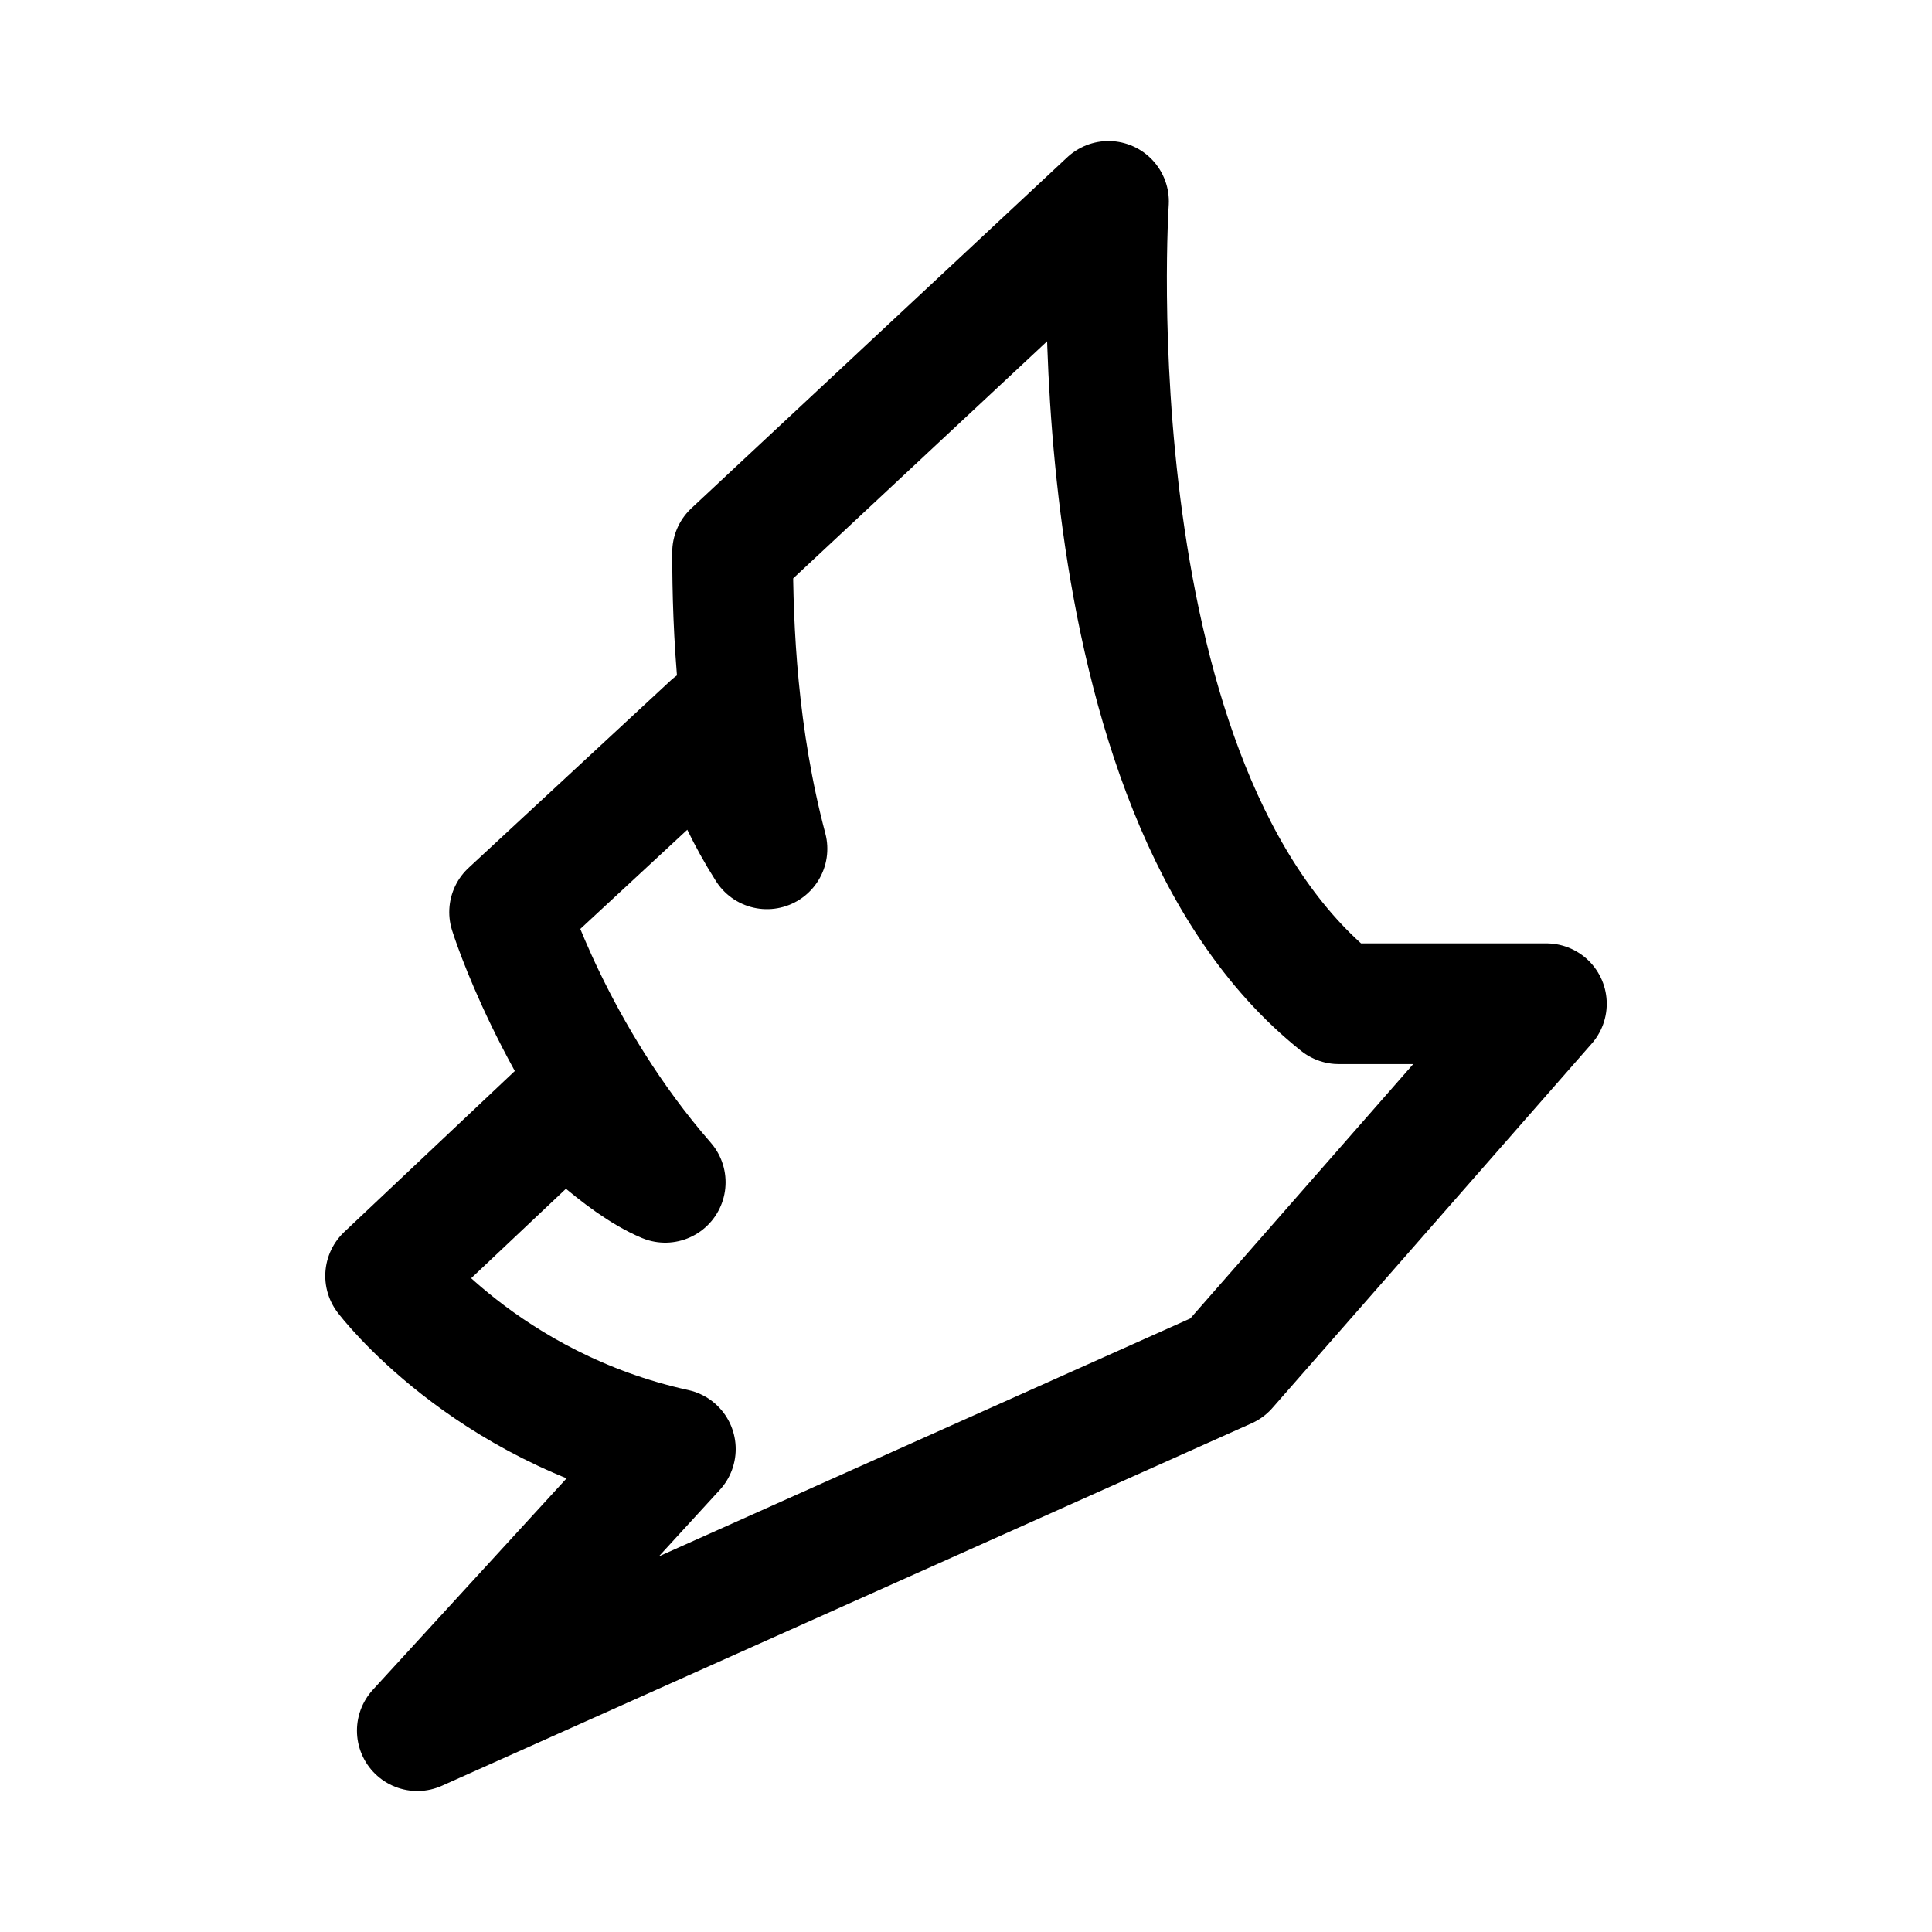
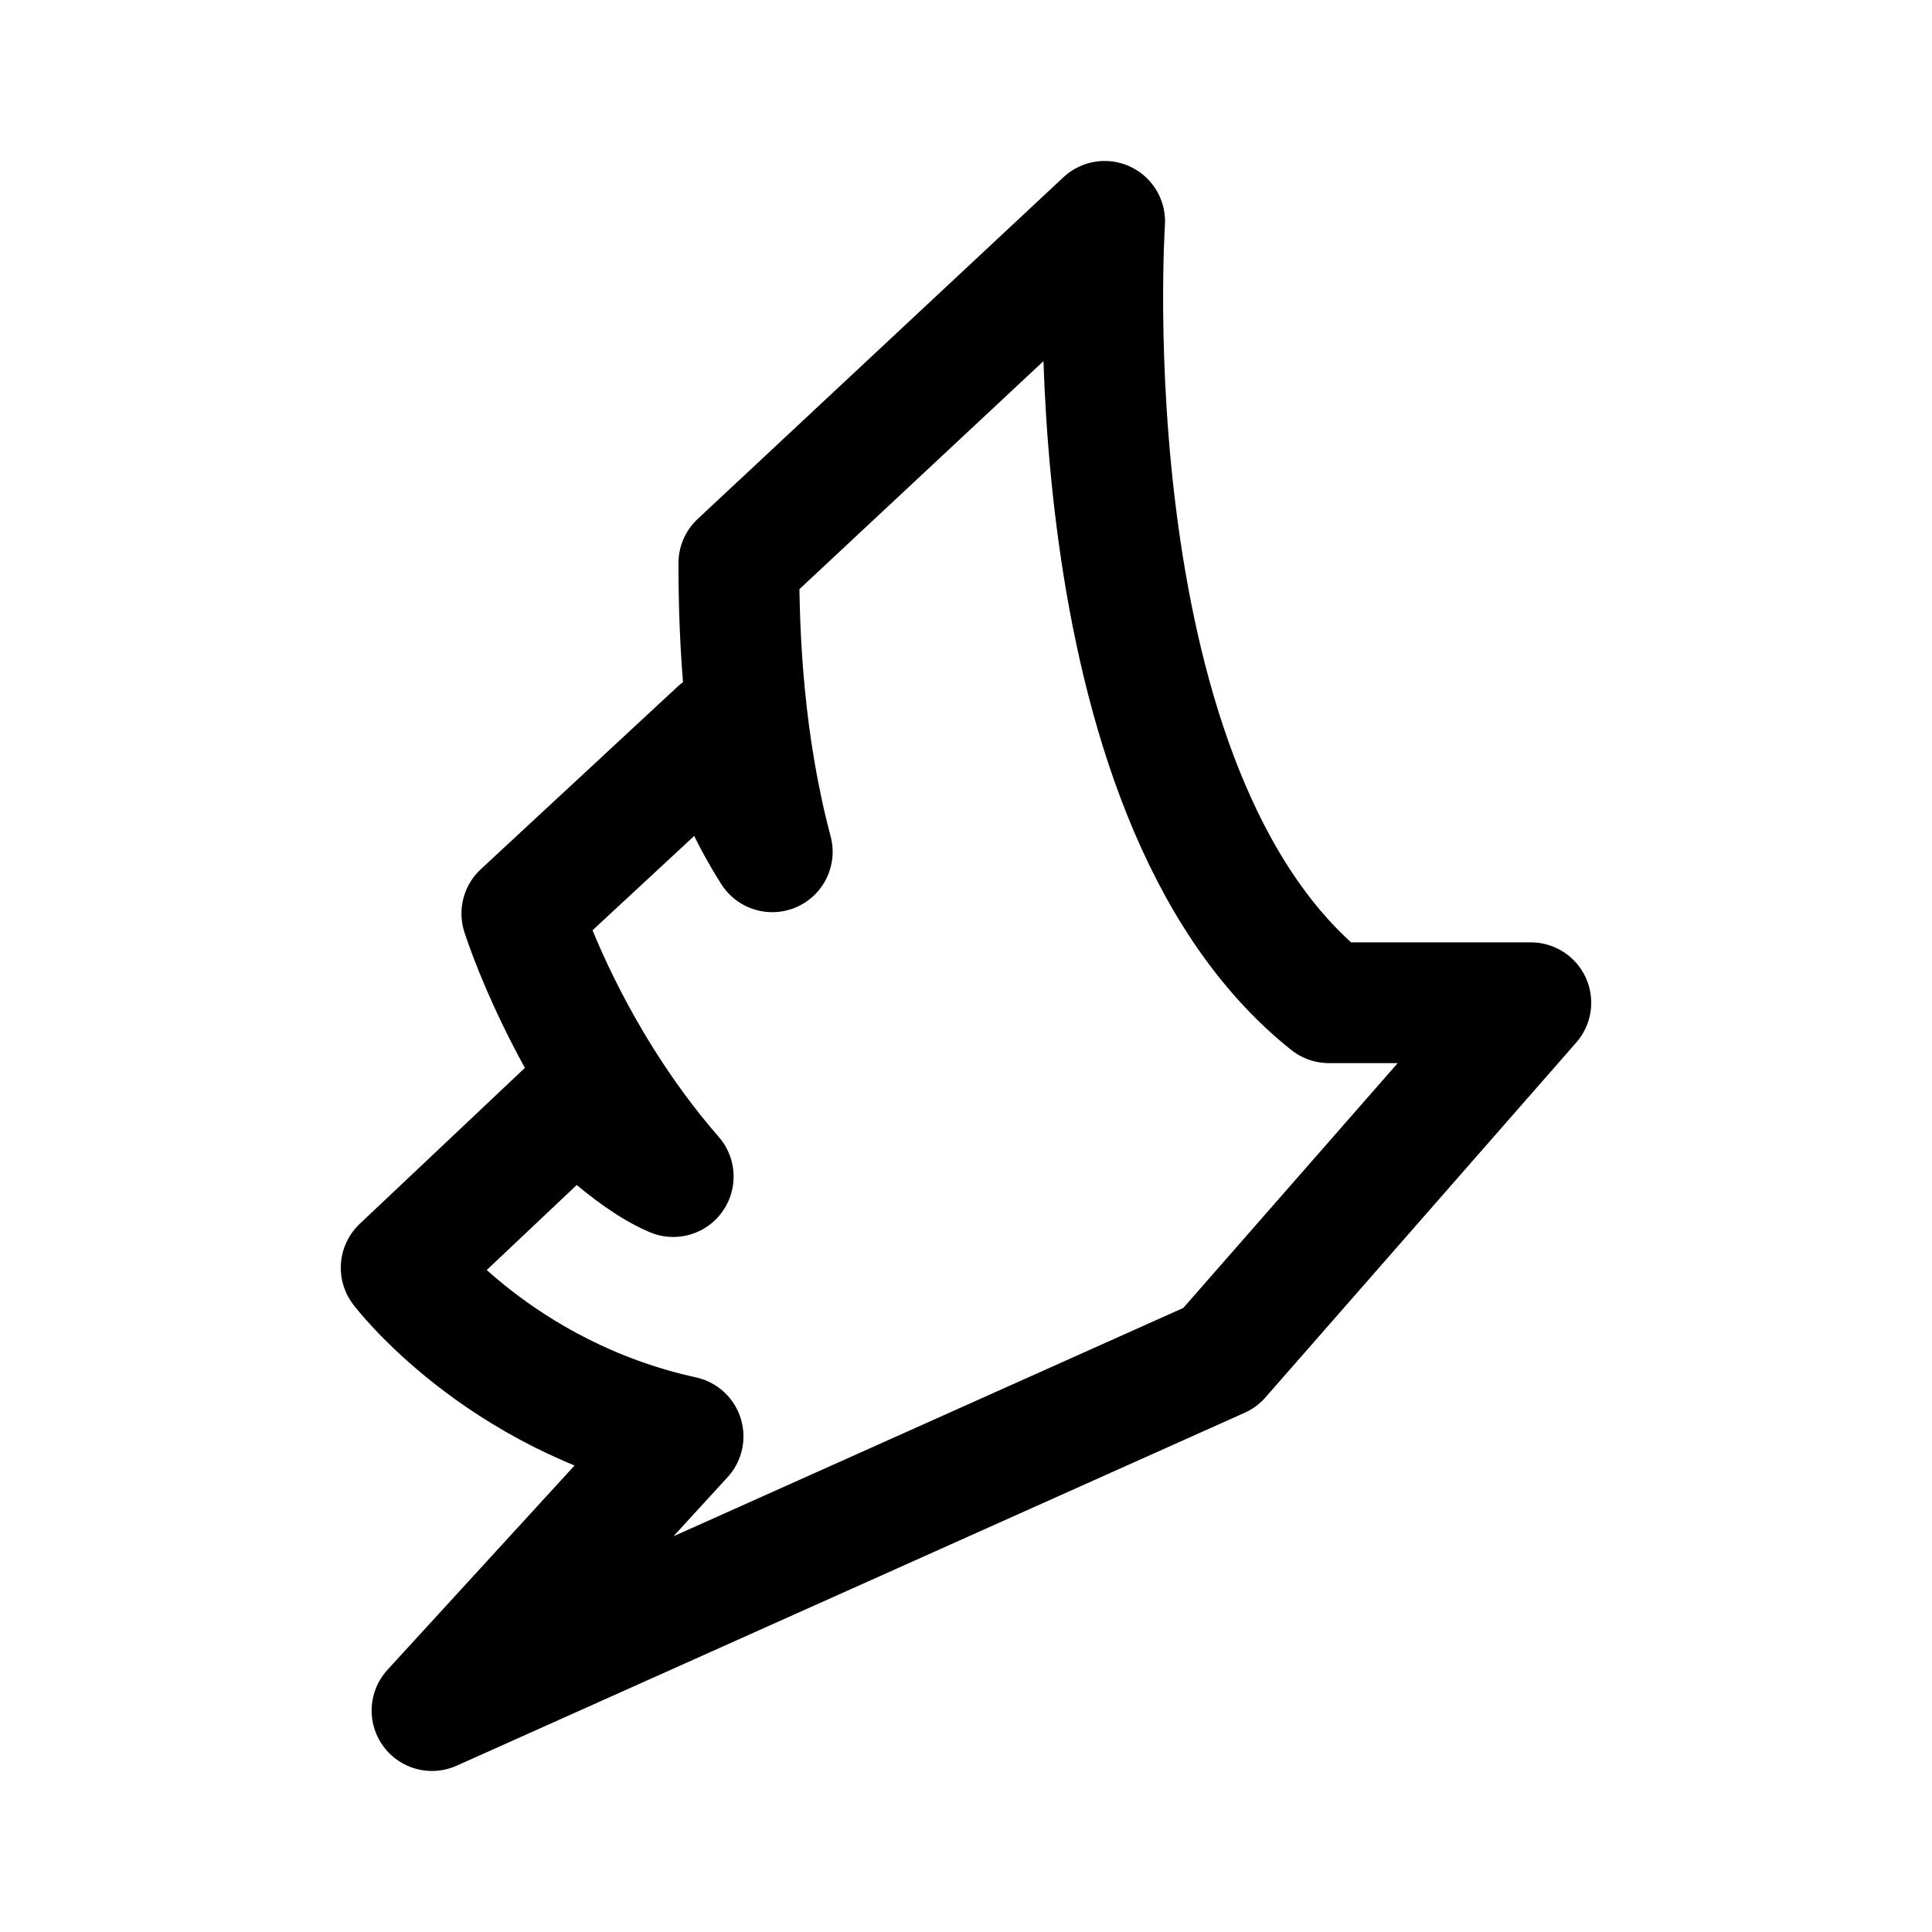
<svg xmlns="http://www.w3.org/2000/svg" width="192" height="192" viewBox="0 0 50.8 50.8">
-   <path class="b" d="M35.204 26.392c-7.085-5.633-6.058-21.096-6.058-21.096l-9.883 9.228c0 2.02.124 4.854.903 7.794-1.063-1.665-1.453-3.26-1.453-3.26L13.4 23.984s1.169 3.755 4.091 7.103c-1.186-.496-2.621-2.002-2.621-2.002l-4.73 4.464s2.604 3.454 7.617 4.552l-6.784 7.404 21.29-9.53 8.397-9.582z" style="fill:none;stroke:#000;stroke-width:3.175;stroke-linecap:round;stroke-linejoin:round;stroke-dasharray:none;stroke-opacity:1" />
+   <path class="b" d="M34.942 26.366C28.046 20.88 29.046 5.82 29.046 5.82l-9.619 8.987c0 1.967.12 4.727.879 7.59a11.81 11.81 0 0 1-1.414-3.175l-5.171 4.798s1.138 3.656 3.981 6.917c-1.154-.483-2.55-1.95-2.55-1.95l-4.604 4.348s2.534 3.364 7.413 4.433l-6.602 7.21 20.72-9.28 8.173-9.332z" style="fill:none;stroke:#000;stroke-width:3.175;stroke-linecap:round;stroke-linejoin:round;stroke-dasharray:none;stroke-opacity:1" />
</svg>
